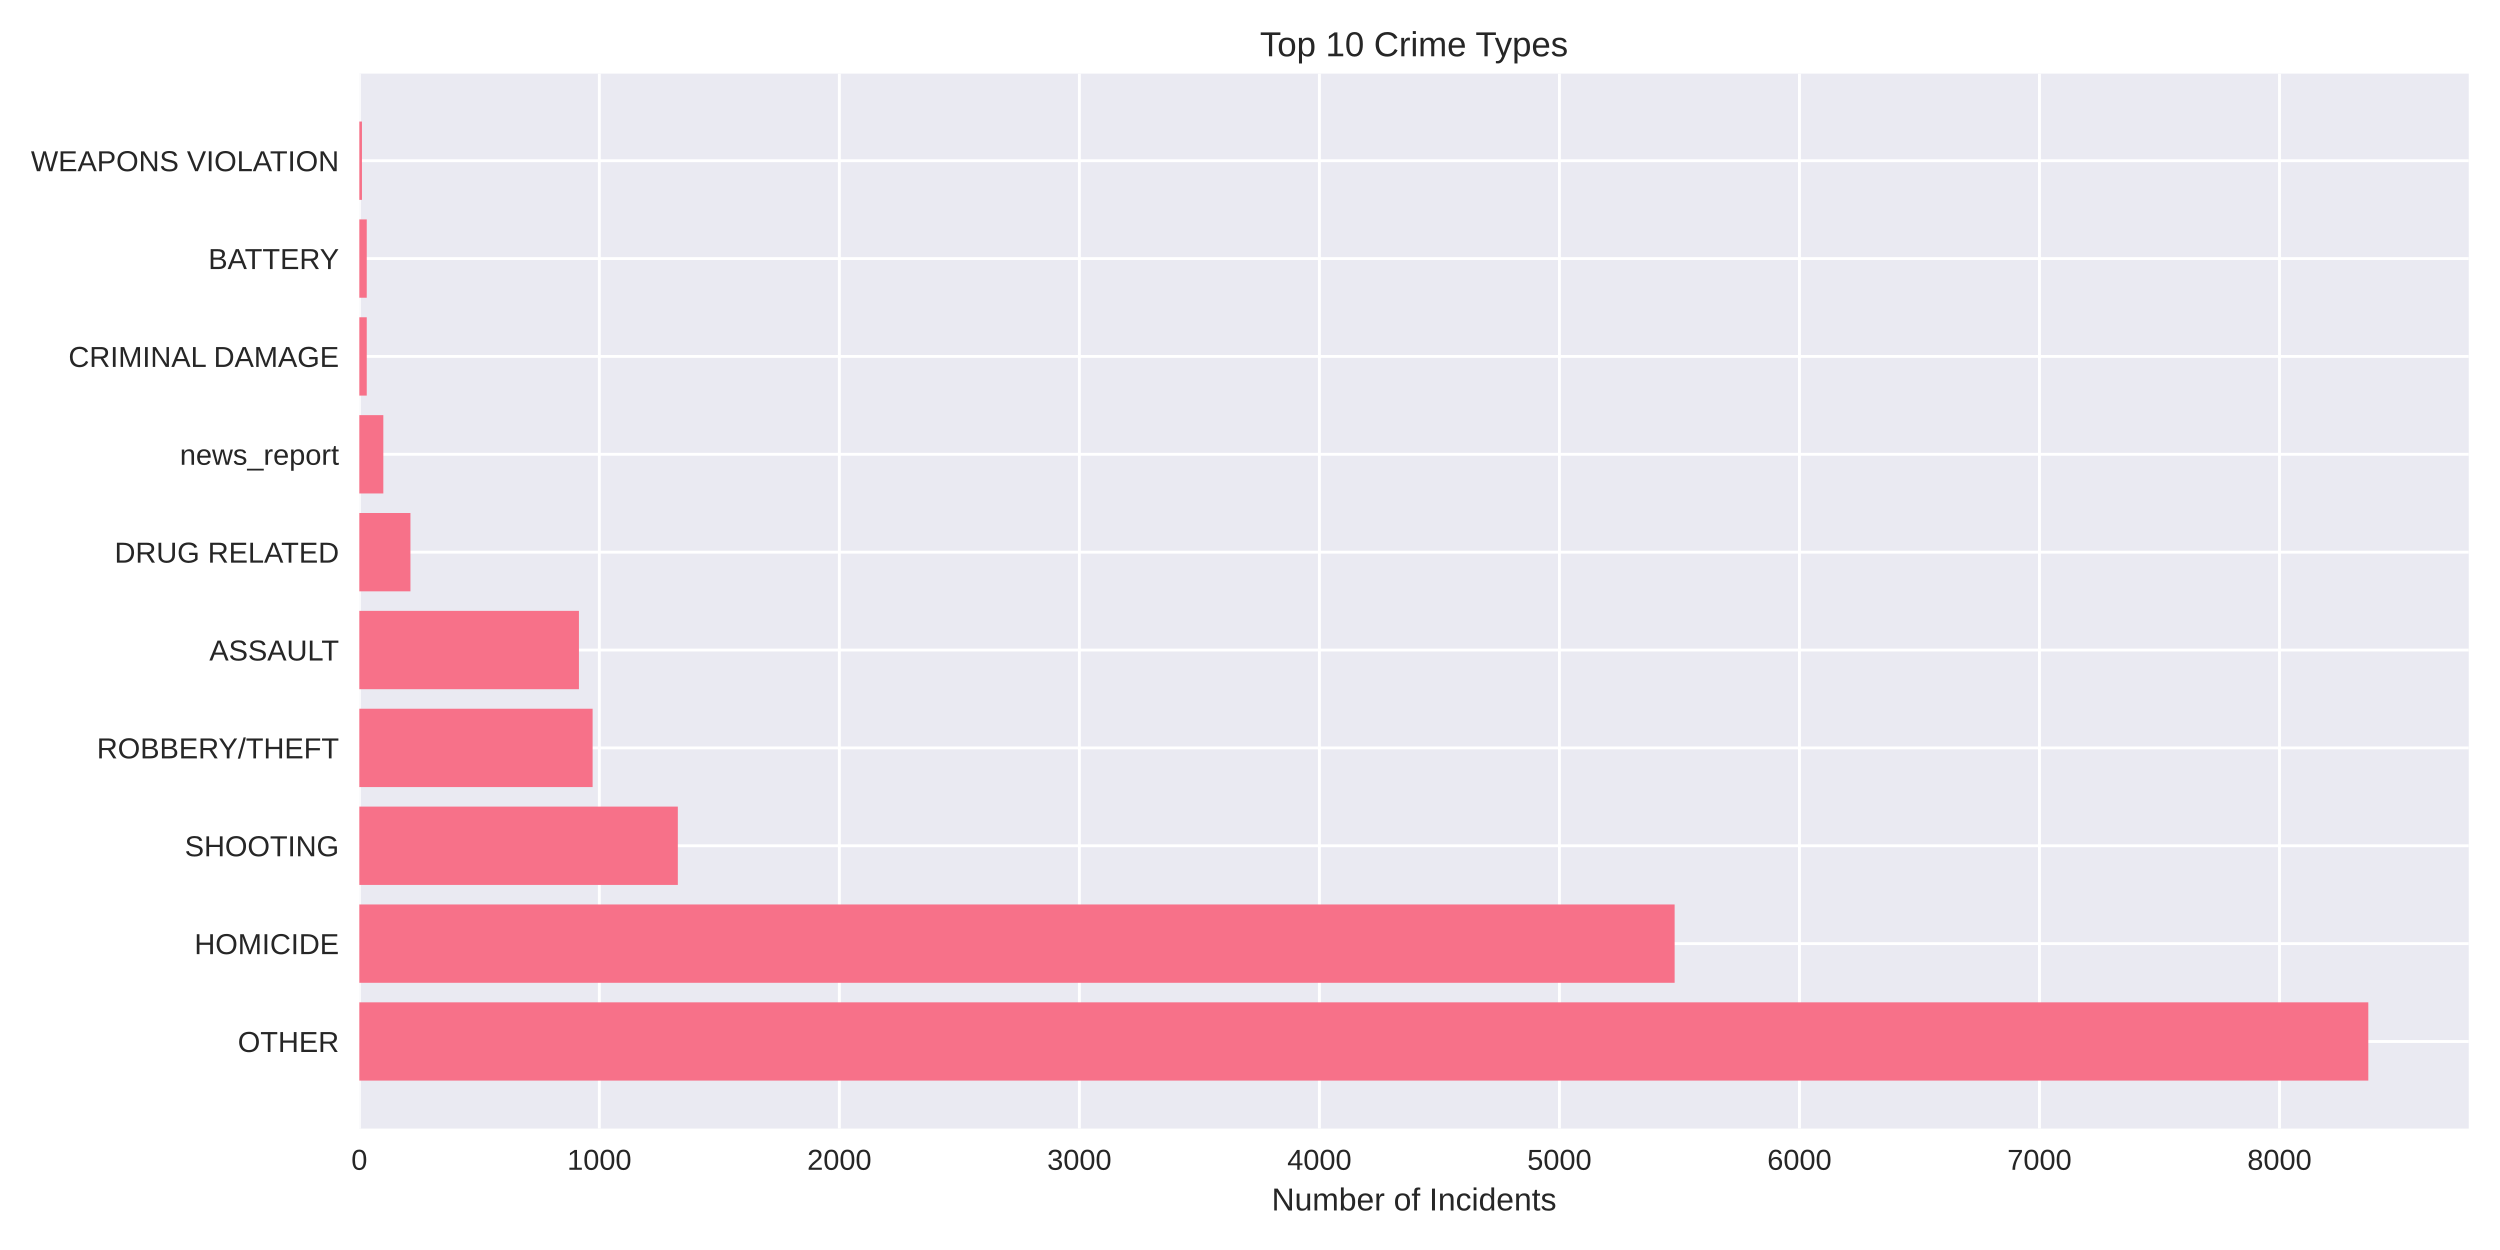
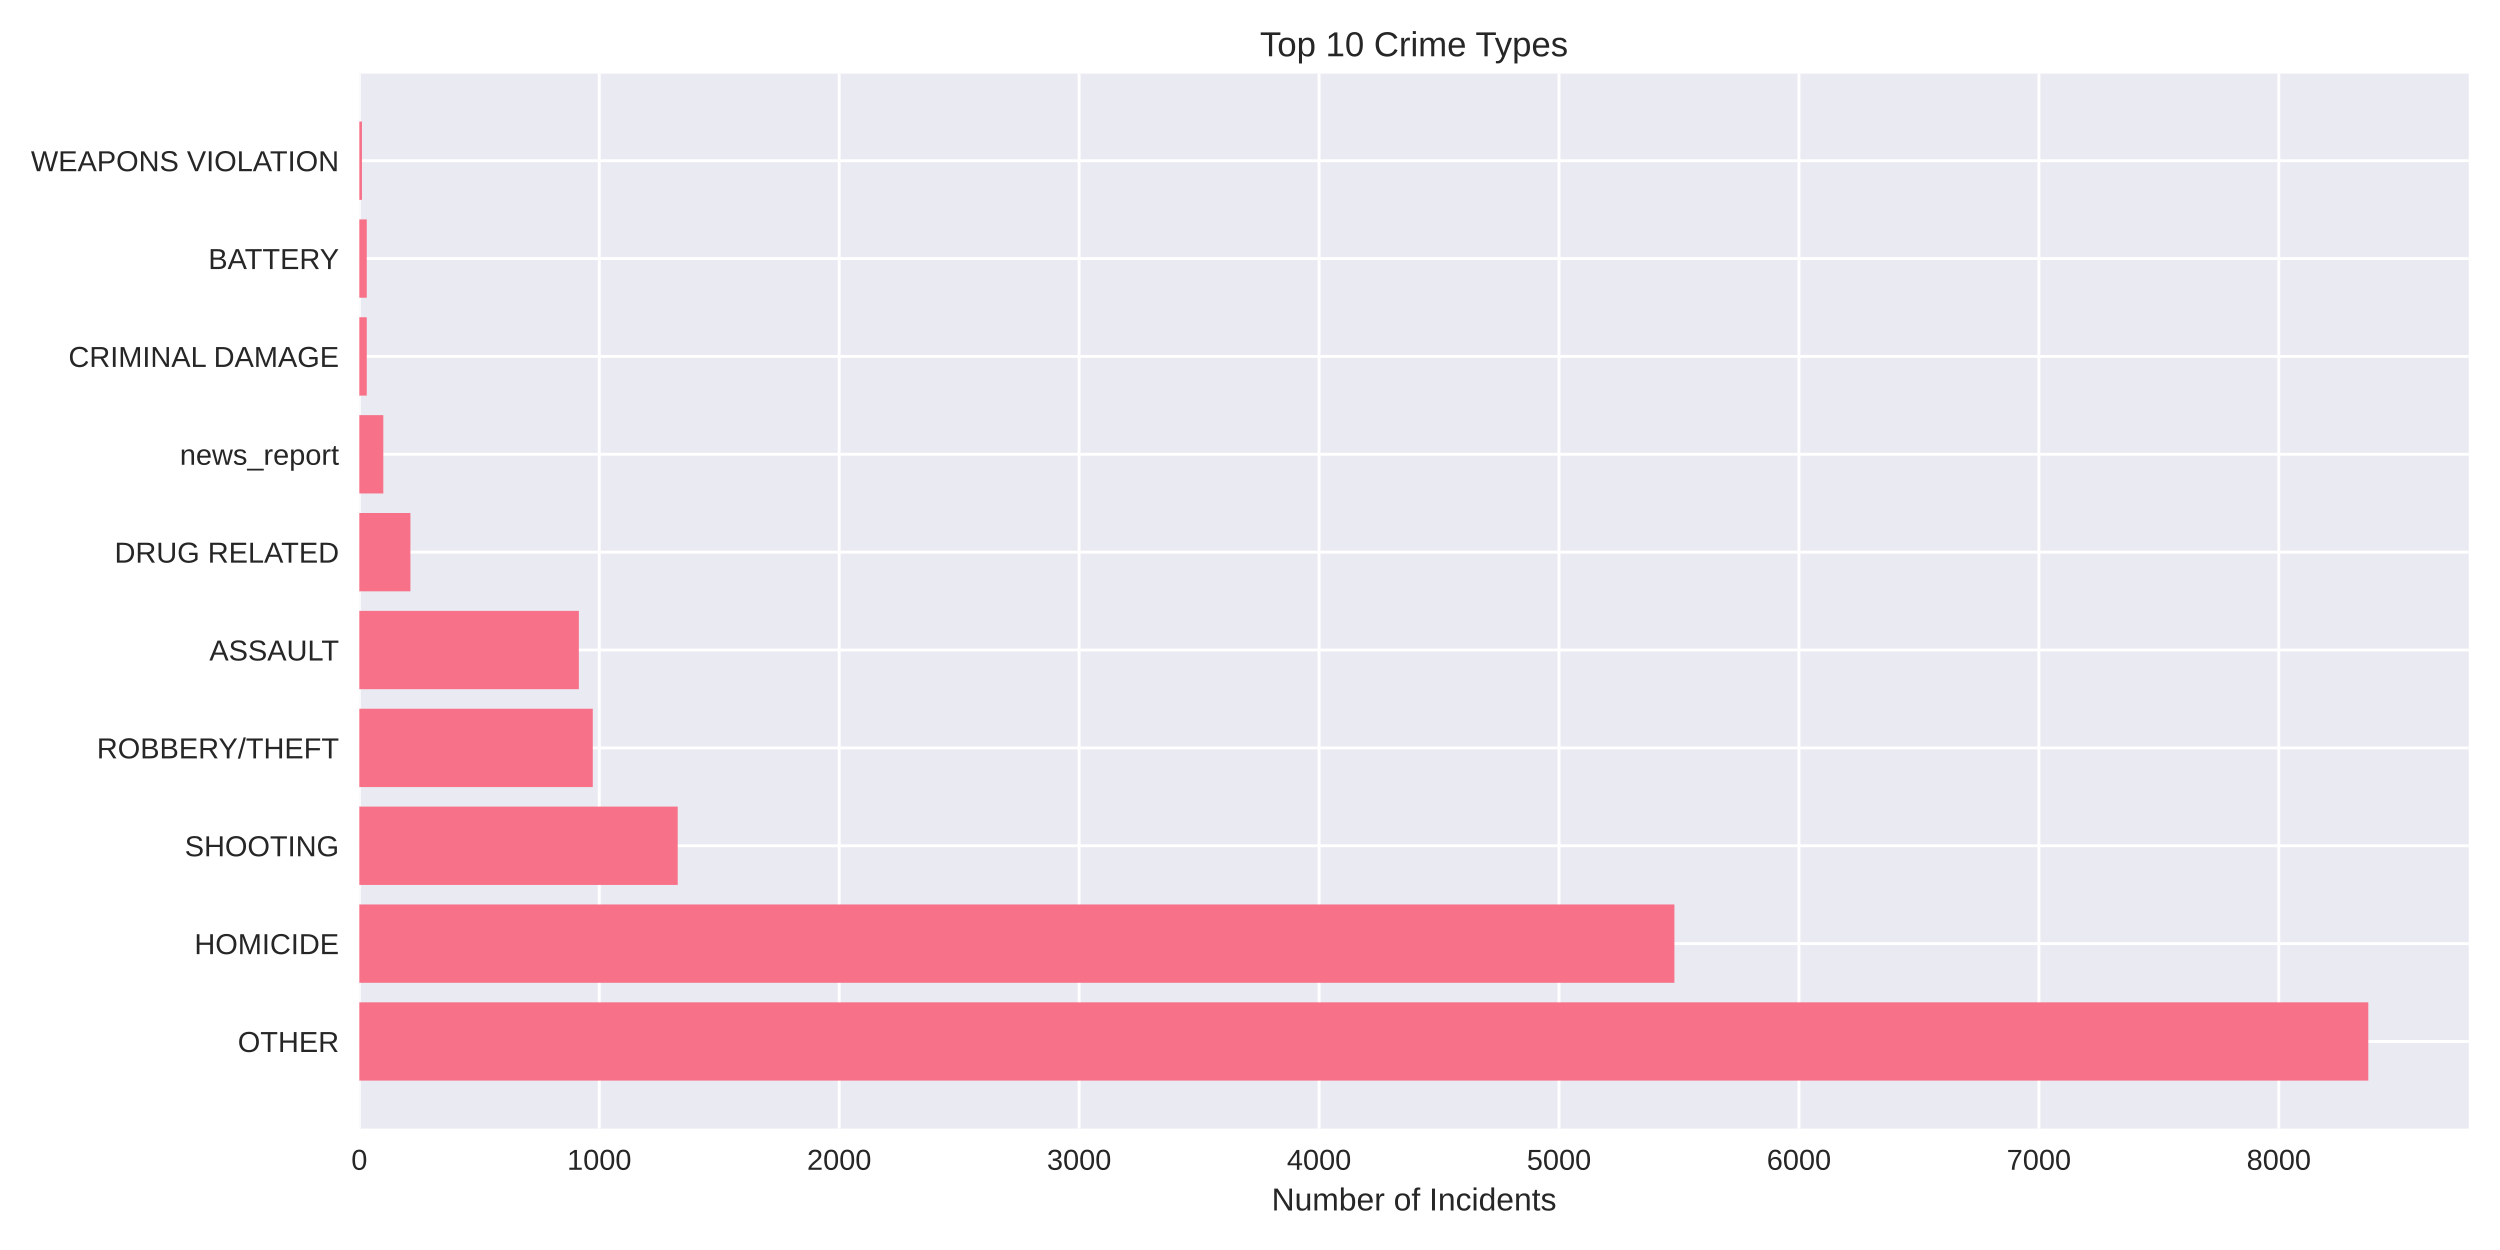
<svg xmlns="http://www.w3.org/2000/svg" width="864pt" height="432pt" viewBox="0 0 864 432" version="1.1">
  <defs>
    <style type="text/css">*{stroke-linejoin: round; stroke-linecap: butt}</style>
  </defs>
  <g id="figure_1">
    <g id="patch_1">
      <path d="M 0 432  L 864 432  L 864 0  L 0 0  z " style="fill: #ffffff" />
    </g>
    <g id="axes_1">
      <g id="patch_2">
        <path d="M 124.18 390.04  L 853.2 390.04  L 853.2 25.44  L 124.18 25.44  z " style="fill: #eaeaf2" />
      </g>
      <g id="matplotlib.axis_1">
        <g id="xtick_1">
          <g id="line2d_1">
-             <path d="M 124.18 390.04  L 124.18 25.44  " clip-path="url(#p0a441daa6b)" style="fill: none; stroke: #ffffff; stroke-linecap: round" />
+             <path d="M 124.18 390.04  L 124.18 25.44  " clip-path="url(#p4f6632a902)" style="fill: none; stroke: #ffffff; stroke-linecap: round" />
          </g>
          <g id="line2d_2" />
          <g id="text_1">
            <text style="fill: #262626; font: 10px 'Arial', 'Liberation Sans', 'DejaVu Sans', 'Bitstream Vera Sans', sans-serif; text-anchor: middle" x="124.18" y="404.287" transform="rotate(-0 124.18 404.2869)">0</text>
          </g>
        </g>
        <g id="xtick_2">
          <g id="line2d_3">
-             <path d="M 207.132 390.04  L 207.132 25.44  " clip-path="url(#p0a441daa6b)" style="fill: none; stroke: #ffffff; stroke-linecap: round" />
+             <path d="M 207.102 390.04  L 207.102 25.44  " clip-path="url(#p4f6632a902)" style="fill: none; stroke: #ffffff; stroke-linecap: round" />
          </g>
          <g id="line2d_4" />
          <g id="text_2">
-             <text style="fill: #262626; font: 10px 'Arial', 'Liberation Sans', 'DejaVu Sans', 'Bitstream Vera Sans', sans-serif; text-anchor: middle" x="207.132" y="404.287" transform="rotate(-0 207.1316 404.2869)">1000</text>
+             <text style="fill: #262626; font: 10px 'Arial', 'Liberation Sans', 'DejaVu Sans', 'Bitstream Vera Sans', sans-serif; text-anchor: middle" x="207.102" y="404.287" transform="rotate(-0 207.1019 404.2869)">1000</text>
          </g>
        </g>
        <g id="xtick_3">
          <g id="line2d_5">
-             <path d="M 290.083 390.04  L 290.083 25.44  " clip-path="url(#p0a441daa6b)" style="fill: none; stroke: #ffffff; stroke-linecap: round" />
+             <path d="M 290.024 390.04  L 290.024 25.44  " clip-path="url(#p4f6632a902)" style="fill: none; stroke: #ffffff; stroke-linecap: round" />
          </g>
          <g id="line2d_6" />
          <g id="text_3">
-             <text style="fill: #262626; font: 10px 'Arial', 'Liberation Sans', 'DejaVu Sans', 'Bitstream Vera Sans', sans-serif; text-anchor: middle" x="290.083" y="404.287" transform="rotate(-0 290.0832 404.2869)">2000</text>
+             <text style="fill: #262626; font: 10px 'Arial', 'Liberation Sans', 'DejaVu Sans', 'Bitstream Vera Sans', sans-serif; text-anchor: middle" x="290.024" y="404.287" transform="rotate(-0 290.0237 404.2869)">2000</text>
          </g>
        </g>
        <g id="xtick_4">
          <g id="line2d_7">
-             <path d="M 373.035 390.04  L 373.035 25.44  " clip-path="url(#p0a441daa6b)" style="fill: none; stroke: #ffffff; stroke-linecap: round" />
+             <path d="M 372.946 390.04  L 372.946 25.44  " clip-path="url(#p4f6632a902)" style="fill: none; stroke: #ffffff; stroke-linecap: round" />
          </g>
          <g id="line2d_8" />
          <g id="text_4">
-             <text style="fill: #262626; font: 10px 'Arial', 'Liberation Sans', 'DejaVu Sans', 'Bitstream Vera Sans', sans-serif; text-anchor: middle" x="373.035" y="404.287" transform="rotate(-0 373.0348 404.2869)">3000</text>
+             <text style="fill: #262626; font: 10px 'Arial', 'Liberation Sans', 'DejaVu Sans', 'Bitstream Vera Sans', sans-serif; text-anchor: middle" x="372.946" y="404.287" transform="rotate(-0 372.9456 404.2869)">3000</text>
          </g>
        </g>
        <g id="xtick_5">
          <g id="line2d_9">
-             <path d="M 455.986 390.04  L 455.986 25.44  " clip-path="url(#p0a441daa6b)" style="fill: none; stroke: #ffffff; stroke-linecap: round" />
+             <path d="M 455.867 390.04  L 455.867 25.44  " clip-path="url(#p4f6632a902)" style="fill: none; stroke: #ffffff; stroke-linecap: round" />
          </g>
          <g id="line2d_10" />
          <g id="text_5">
-             <text style="fill: #262626; font: 10px 'Arial', 'Liberation Sans', 'DejaVu Sans', 'Bitstream Vera Sans', sans-serif; text-anchor: middle" x="455.986" y="404.287" transform="rotate(-0 455.9863 404.2869)">4000</text>
+             <text style="fill: #262626; font: 10px 'Arial', 'Liberation Sans', 'DejaVu Sans', 'Bitstream Vera Sans', sans-serif; text-anchor: middle" x="455.867" y="404.287" transform="rotate(-0 455.8675 404.2869)">4000</text>
          </g>
        </g>
        <g id="xtick_6">
          <g id="line2d_11">
-             <path d="M 538.938 390.04  L 538.938 25.44  " clip-path="url(#p0a441daa6b)" style="fill: none; stroke: #ffffff; stroke-linecap: round" />
+             <path d="M 538.789 390.04  L 538.789 25.44  " clip-path="url(#p4f6632a902)" style="fill: none; stroke: #ffffff; stroke-linecap: round" />
          </g>
          <g id="line2d_12" />
          <g id="text_6">
-             <text style="fill: #262626; font: 10px 'Arial', 'Liberation Sans', 'DejaVu Sans', 'Bitstream Vera Sans', sans-serif; text-anchor: middle" x="538.938" y="404.287" transform="rotate(-0 538.9379 404.2869)">5000</text>
+             <text style="fill: #262626; font: 10px 'Arial', 'Liberation Sans', 'DejaVu Sans', 'Bitstream Vera Sans', sans-serif; text-anchor: middle" x="538.789" y="404.287" transform="rotate(-0 538.7893 404.2869)">5000</text>
          </g>
        </g>
        <g id="xtick_7">
          <g id="line2d_13">
-             <path d="M 621.89 390.04  L 621.89 25.44  " clip-path="url(#p0a441daa6b)" style="fill: none; stroke: #ffffff; stroke-linecap: round" />
+             <path d="M 621.711 390.04  L 621.711 25.44  " clip-path="url(#p4f6632a902)" style="fill: none; stroke: #ffffff; stroke-linecap: round" />
          </g>
          <g id="line2d_14" />
          <g id="text_7">
-             <text style="fill: #262626; font: 10px 'Arial', 'Liberation Sans', 'DejaVu Sans', 'Bitstream Vera Sans', sans-serif; text-anchor: middle" x="621.89" y="404.287" transform="rotate(-0 621.8895 404.2869)">6000</text>
+             <text style="fill: #262626; font: 10px 'Arial', 'Liberation Sans', 'DejaVu Sans', 'Bitstream Vera Sans', sans-serif; text-anchor: middle" x="621.711" y="404.287" transform="rotate(-0 621.7112 404.2869)">6000</text>
          </g>
        </g>
        <g id="xtick_8">
          <g id="line2d_15">
-             <path d="M 704.841 390.04  L 704.841 25.44  " clip-path="url(#p0a441daa6b)" style="fill: none; stroke: #ffffff; stroke-linecap: round" />
+             <path d="M 704.633 390.04  L 704.633 25.44  " clip-path="url(#p4f6632a902)" style="fill: none; stroke: #ffffff; stroke-linecap: round" />
          </g>
          <g id="line2d_16" />
          <g id="text_8">
-             <text style="fill: #262626; font: 10px 'Arial', 'Liberation Sans', 'DejaVu Sans', 'Bitstream Vera Sans', sans-serif; text-anchor: middle" x="704.841" y="404.287" transform="rotate(-0 704.8411 404.2869)">7000</text>
+             <text style="fill: #262626; font: 10px 'Arial', 'Liberation Sans', 'DejaVu Sans', 'Bitstream Vera Sans', sans-serif; text-anchor: middle" x="704.633" y="404.287" transform="rotate(-0 704.633 404.2869)">7000</text>
          </g>
        </g>
        <g id="xtick_9">
          <g id="line2d_17">
-             <path d="M 787.793 390.04  L 787.793 25.44  " clip-path="url(#p0a441daa6b)" style="fill: none; stroke: #ffffff; stroke-linecap: round" />
+             <path d="M 787.555 390.04  L 787.555 25.44  " clip-path="url(#p4f6632a902)" style="fill: none; stroke: #ffffff; stroke-linecap: round" />
          </g>
          <g id="line2d_18" />
          <g id="text_9">
-             <text style="fill: #262626; font: 10px 'Arial', 'Liberation Sans', 'DejaVu Sans', 'Bitstream Vera Sans', sans-serif; text-anchor: middle" x="787.793" y="404.287" transform="rotate(-0 787.7927 404.2869)">8000</text>
+             <text style="fill: #262626; font: 10px 'Arial', 'Liberation Sans', 'DejaVu Sans', 'Bitstream Vera Sans', sans-serif; text-anchor: middle" x="787.555" y="404.287" transform="rotate(-0 787.5549 404.2869)">8000</text>
          </g>
        </g>
        <g id="text_10">
          <text style="fill: #262626; font: 11px 'Arial', 'Liberation Sans', 'DejaVu Sans', 'Bitstream Vera Sans', sans-serif; text-anchor: middle" x="488.69" y="418.333" transform="rotate(-0 488.69 418.3334)">Number of Incidents</text>
        </g>
      </g>
      <g id="matplotlib.axis_2">
        <g id="ytick_1">
          <g id="line2d_19">
-             <path d="M 124.18 359.939  L 853.2 359.939  " clip-path="url(#p0a441daa6b)" style="fill: none; stroke: #ffffff; stroke-linecap: round" />
+             <path d="M 124.18 359.939  L 853.2 359.939  " clip-path="url(#p4f6632a902)" style="fill: none; stroke: #ffffff; stroke-linecap: round" />
          </g>
          <g id="line2d_20" />
          <g id="text_11">
            <text style="fill: #262626; font: 10px 'Arial', 'Liberation Sans', 'DejaVu Sans', 'Bitstream Vera Sans', sans-serif; text-anchor: end" x="117.18" y="363.562" transform="rotate(-0 117.18 363.562)">OTHER</text>
          </g>
        </g>
        <g id="ytick_2">
          <g id="line2d_21">
-             <path d="M 124.18 326.117  L 853.2 326.117  " clip-path="url(#p0a441daa6b)" style="fill: none; stroke: #ffffff; stroke-linecap: round" />
+             <path d="M 124.18 326.117  L 853.2 326.117  " clip-path="url(#p4f6632a902)" style="fill: none; stroke: #ffffff; stroke-linecap: round" />
          </g>
          <g id="line2d_22" />
          <g id="text_12">
            <text style="fill: #262626; font: 10px 'Arial', 'Liberation Sans', 'DejaVu Sans', 'Bitstream Vera Sans', sans-serif; text-anchor: end" x="117.18" y="329.74" transform="rotate(-0 117.18 329.7401)">HOMICIDE</text>
          </g>
        </g>
        <g id="ytick_3">
          <g id="line2d_23">
-             <path d="M 124.18 292.295  L 853.2 292.295  " clip-path="url(#p0a441daa6b)" style="fill: none; stroke: #ffffff; stroke-linecap: round" />
+             <path d="M 124.18 292.295  L 853.2 292.295  " clip-path="url(#p4f6632a902)" style="fill: none; stroke: #ffffff; stroke-linecap: round" />
          </g>
          <g id="line2d_24" />
          <g id="text_13">
            <text style="fill: #262626; font: 10px 'Arial', 'Liberation Sans', 'DejaVu Sans', 'Bitstream Vera Sans', sans-serif; text-anchor: end" x="117.18" y="295.918" transform="rotate(-0 117.18 295.9182)">SHOOTING</text>
          </g>
        </g>
        <g id="ytick_4">
          <g id="line2d_25">
-             <path d="M 124.18 258.473  L 853.2 258.473  " clip-path="url(#p0a441daa6b)" style="fill: none; stroke: #ffffff; stroke-linecap: round" />
+             <path d="M 124.18 258.473  L 853.2 258.473  " clip-path="url(#p4f6632a902)" style="fill: none; stroke: #ffffff; stroke-linecap: round" />
          </g>
          <g id="line2d_26" />
          <g id="text_14">
            <text style="fill: #262626; font: 10px 'Arial', 'Liberation Sans', 'DejaVu Sans', 'Bitstream Vera Sans', sans-serif; text-anchor: end" x="117.18" y="262.096" transform="rotate(-0 117.18 262.0963)">ROBBERY/THEFT</text>
          </g>
        </g>
        <g id="ytick_5">
          <g id="line2d_27">
-             <path d="M 124.18 224.651  L 853.2 224.651  " clip-path="url(#p0a441daa6b)" style="fill: none; stroke: #ffffff; stroke-linecap: round" />
+             <path d="M 124.18 224.651  L 853.2 224.651  " clip-path="url(#p4f6632a902)" style="fill: none; stroke: #ffffff; stroke-linecap: round" />
          </g>
          <g id="line2d_28" />
          <g id="text_15">
            <text style="fill: #262626; font: 10px 'Arial', 'Liberation Sans', 'DejaVu Sans', 'Bitstream Vera Sans', sans-serif; text-anchor: end" x="117.18" y="228.274" transform="rotate(-0 117.18 228.2744)">ASSAULT</text>
          </g>
        </g>
        <g id="ytick_6">
          <g id="line2d_29">
-             <path d="M 124.18 190.829  L 853.2 190.829  " clip-path="url(#p0a441daa6b)" style="fill: none; stroke: #ffffff; stroke-linecap: round" />
+             <path d="M 124.18 190.829  L 853.2 190.829  " clip-path="url(#p4f6632a902)" style="fill: none; stroke: #ffffff; stroke-linecap: round" />
          </g>
          <g id="line2d_30" />
          <g id="text_16">
            <text style="fill: #262626; font: 10px 'Arial', 'Liberation Sans', 'DejaVu Sans', 'Bitstream Vera Sans', sans-serif; text-anchor: end" x="117.18" y="194.452" transform="rotate(-0 117.18 194.4525)">DRUG RELATED</text>
          </g>
        </g>
        <g id="ytick_7">
          <g id="line2d_31">
-             <path d="M 124.18 157.007  L 853.2 157.007  " clip-path="url(#p0a441daa6b)" style="fill: none; stroke: #ffffff; stroke-linecap: round" />
+             <path d="M 124.18 157.007  L 853.2 157.007  " clip-path="url(#p4f6632a902)" style="fill: none; stroke: #ffffff; stroke-linecap: round" />
          </g>
          <g id="line2d_32" />
          <g id="text_17">
            <text style="fill: #262626; font: 10px 'Arial', 'Liberation Sans', 'DejaVu Sans', 'Bitstream Vera Sans', sans-serif; text-anchor: end" x="117.18" y="160.631" transform="rotate(-0 117.18 160.6306)">news_report</text>
          </g>
        </g>
        <g id="ytick_8">
          <g id="line2d_33">
-             <path d="M 124.18 123.185  L 853.2 123.185  " clip-path="url(#p0a441daa6b)" style="fill: none; stroke: #ffffff; stroke-linecap: round" />
+             <path d="M 124.18 123.185  L 853.2 123.185  " clip-path="url(#p4f6632a902)" style="fill: none; stroke: #ffffff; stroke-linecap: round" />
          </g>
          <g id="line2d_34" />
          <g id="text_18">
            <text style="fill: #262626; font: 10px 'Arial', 'Liberation Sans', 'DejaVu Sans', 'Bitstream Vera Sans', sans-serif; text-anchor: end" x="117.18" y="126.809" transform="rotate(-0 117.18 126.8087)">CRIMINAL DAMAGE</text>
          </g>
        </g>
        <g id="ytick_9">
          <g id="line2d_35">
-             <path d="M 124.18 89.363  L 853.2 89.363  " clip-path="url(#p0a441daa6b)" style="fill: none; stroke: #ffffff; stroke-linecap: round" />
+             <path d="M 124.18 89.363  L 853.2 89.363  " clip-path="url(#p4f6632a902)" style="fill: none; stroke: #ffffff; stroke-linecap: round" />
          </g>
          <g id="line2d_36" />
          <g id="text_19">
            <text style="fill: #262626; font: 10px 'Arial', 'Liberation Sans', 'DejaVu Sans', 'Bitstream Vera Sans', sans-serif; text-anchor: end" x="117.18" y="92.987" transform="rotate(-0 117.18 92.98681)">BATTERY</text>
          </g>
        </g>
        <g id="ytick_10">
          <g id="line2d_37">
-             <path d="M 124.18 55.541  L 853.2 55.541  " clip-path="url(#p0a441daa6b)" style="fill: none; stroke: #ffffff; stroke-linecap: round" />
+             <path d="M 124.18 55.541  L 853.2 55.541  " clip-path="url(#p4f6632a902)" style="fill: none; stroke: #ffffff; stroke-linecap: round" />
          </g>
          <g id="line2d_38" />
          <g id="text_20">
            <text style="fill: #262626; font: 10px 'Arial', 'Liberation Sans', 'DejaVu Sans', 'Bitstream Vera Sans', sans-serif; text-anchor: end" x="117.18" y="59.165" transform="rotate(-0 117.18 59.16492)">WEAPONS VIOLATION</text>
          </g>
        </g>
      </g>
      <g id="patch_3">
-         <path d="M 124.18 373.467  L 818.485 373.467  L 818.485 346.41  L 124.18 346.41  z " clip-path="url(#p0a441daa6b)" style="fill: #f77189" />
+         <path d="M 124.18 373.467  L 818.485 373.467  L 818.485 346.41  L 124.18 346.41  z " clip-path="url(#p4f6632a902)" style="fill: #f77189" />
      </g>
      <g id="patch_4">
-         <path d="M 124.18 339.645  L 578.755 339.645  L 578.755 312.588  L 124.18 312.588  z " clip-path="url(#p0a441daa6b)" style="fill: #f77189" />
+         <path d="M 124.18 339.645  L 578.675 339.645  L 578.675 312.588  L 124.18 312.588  z " clip-path="url(#p4f6632a902)" style="fill: #f77189" />
      </g>
      <g id="patch_5">
-         <path d="M 124.18 305.823  L 234.257 305.823  L 234.257 278.766  L 124.18 278.766  z " clip-path="url(#p0a441daa6b)" style="fill: #f77189" />
+         <path d="M 124.18 305.823  L 234.217 305.823  L 234.217 278.766  L 124.18 278.766  z " clip-path="url(#p4f6632a902)" style="fill: #f77189" />
      </g>
      <g id="patch_6">
-         <path d="M 124.18 272.002  L 204.809 272.002  L 204.809 244.944  L 124.18 244.944  z " clip-path="url(#p0a441daa6b)" style="fill: #f77189" />
+         <path d="M 124.18 272.002  L 204.863 272.002  L 204.863 244.944  L 124.18 244.944  z " clip-path="url(#p4f6632a902)" style="fill: #f77189" />
      </g>
      <g id="patch_7">
-         <path d="M 124.18 238.18  L 200.081 238.18  L 200.081 211.122  L 124.18 211.122  z " clip-path="url(#p0a441daa6b)" style="fill: #f77189" />
+         <path d="M 124.18 238.18  L 200.054 238.18  L 200.054 211.122  L 124.18 211.122  z " clip-path="url(#p4f6632a902)" style="fill: #f77189" />
      </g>
      <g id="patch_8">
-         <path d="M 124.18 204.358  L 141.849 204.358  L 141.849 177.3  L 124.18 177.3  z " clip-path="url(#p0a441daa6b)" style="fill: #f77189" />
+         <path d="M 124.18 204.358  L 141.842 204.358  L 141.842 177.3  L 124.18 177.3  z " clip-path="url(#p4f6632a902)" style="fill: #f77189" />
      </g>
      <g id="patch_9">
-         <path d="M 124.18 170.536  L 132.475 170.536  L 132.475 143.478  L 124.18 143.478  z " clip-path="url(#p0a441daa6b)" style="fill: #f77189" />
+         <path d="M 124.18 170.536  L 132.472 170.536  L 132.472 143.478  L 124.18 143.478  z " clip-path="url(#p4f6632a902)" style="fill: #f77189" />
      </g>
      <g id="patch_10">
-         <path d="M 124.18 136.714  L 126.751 136.714  L 126.751 109.657  L 124.18 109.657  z " clip-path="url(#p0a441daa6b)" style="fill: #f77189" />
+         <path d="M 124.18 136.714  L 126.751 136.714  L 126.751 109.657  L 124.18 109.657  z " clip-path="url(#p4f6632a902)" style="fill: #f77189" />
      </g>
      <g id="patch_11">
-         <path d="M 124.18 102.892  L 126.751 102.892  L 126.751 75.835  L 124.18 75.835  z " clip-path="url(#p0a441daa6b)" style="fill: #f77189" />
+         <path d="M 124.18 102.892  L 126.751 102.892  L 126.751 75.835  L 124.18 75.835  z " clip-path="url(#p4f6632a902)" style="fill: #f77189" />
      </g>
      <g id="patch_12">
-         <path d="M 124.18 69.07  L 125.092 69.07  L 125.092 42.013  L 124.18 42.013  z " clip-path="url(#p0a441daa6b)" style="fill: #f77189" />
+         <path d="M 124.18 69.07  L 125.092 69.07  L 125.092 42.013  L 124.18 42.013  z " clip-path="url(#p4f6632a902)" style="fill: #f77189" />
      </g>
      <g id="patch_13">
        <path d="M 124.18 390.04  L 124.18 25.44  " style="fill: none" />
      </g>
      <g id="patch_14">
        <path d="M 853.2 390.04  L 853.2 25.44  " style="fill: none" />
      </g>
      <g id="patch_15">
        <path d="M 124.18 390.04  L 853.2 390.04  " style="fill: none" />
      </g>
      <g id="patch_16">
        <path d="M 124.18 25.44  L 853.2 25.44  " style="fill: none" />
      </g>
      <g id="text_21">
        <text style="fill: #262626; font: 12px 'Arial', 'Liberation Sans', 'DejaVu Sans', 'Bitstream Vera Sans', sans-serif; text-anchor: middle" x="488.69" y="19.44" transform="rotate(-0 488.69 19.44)">Top 10 Crime Types</text>
      </g>
    </g>
  </g>
  <defs>
-     <clipPath id="p0a441daa6b">
+     <clipPath id="p4f6632a902">
      <rect x="124.18" y="25.44" width="729.02" height="364.6" />
    </clipPath>
  </defs>
</svg>
